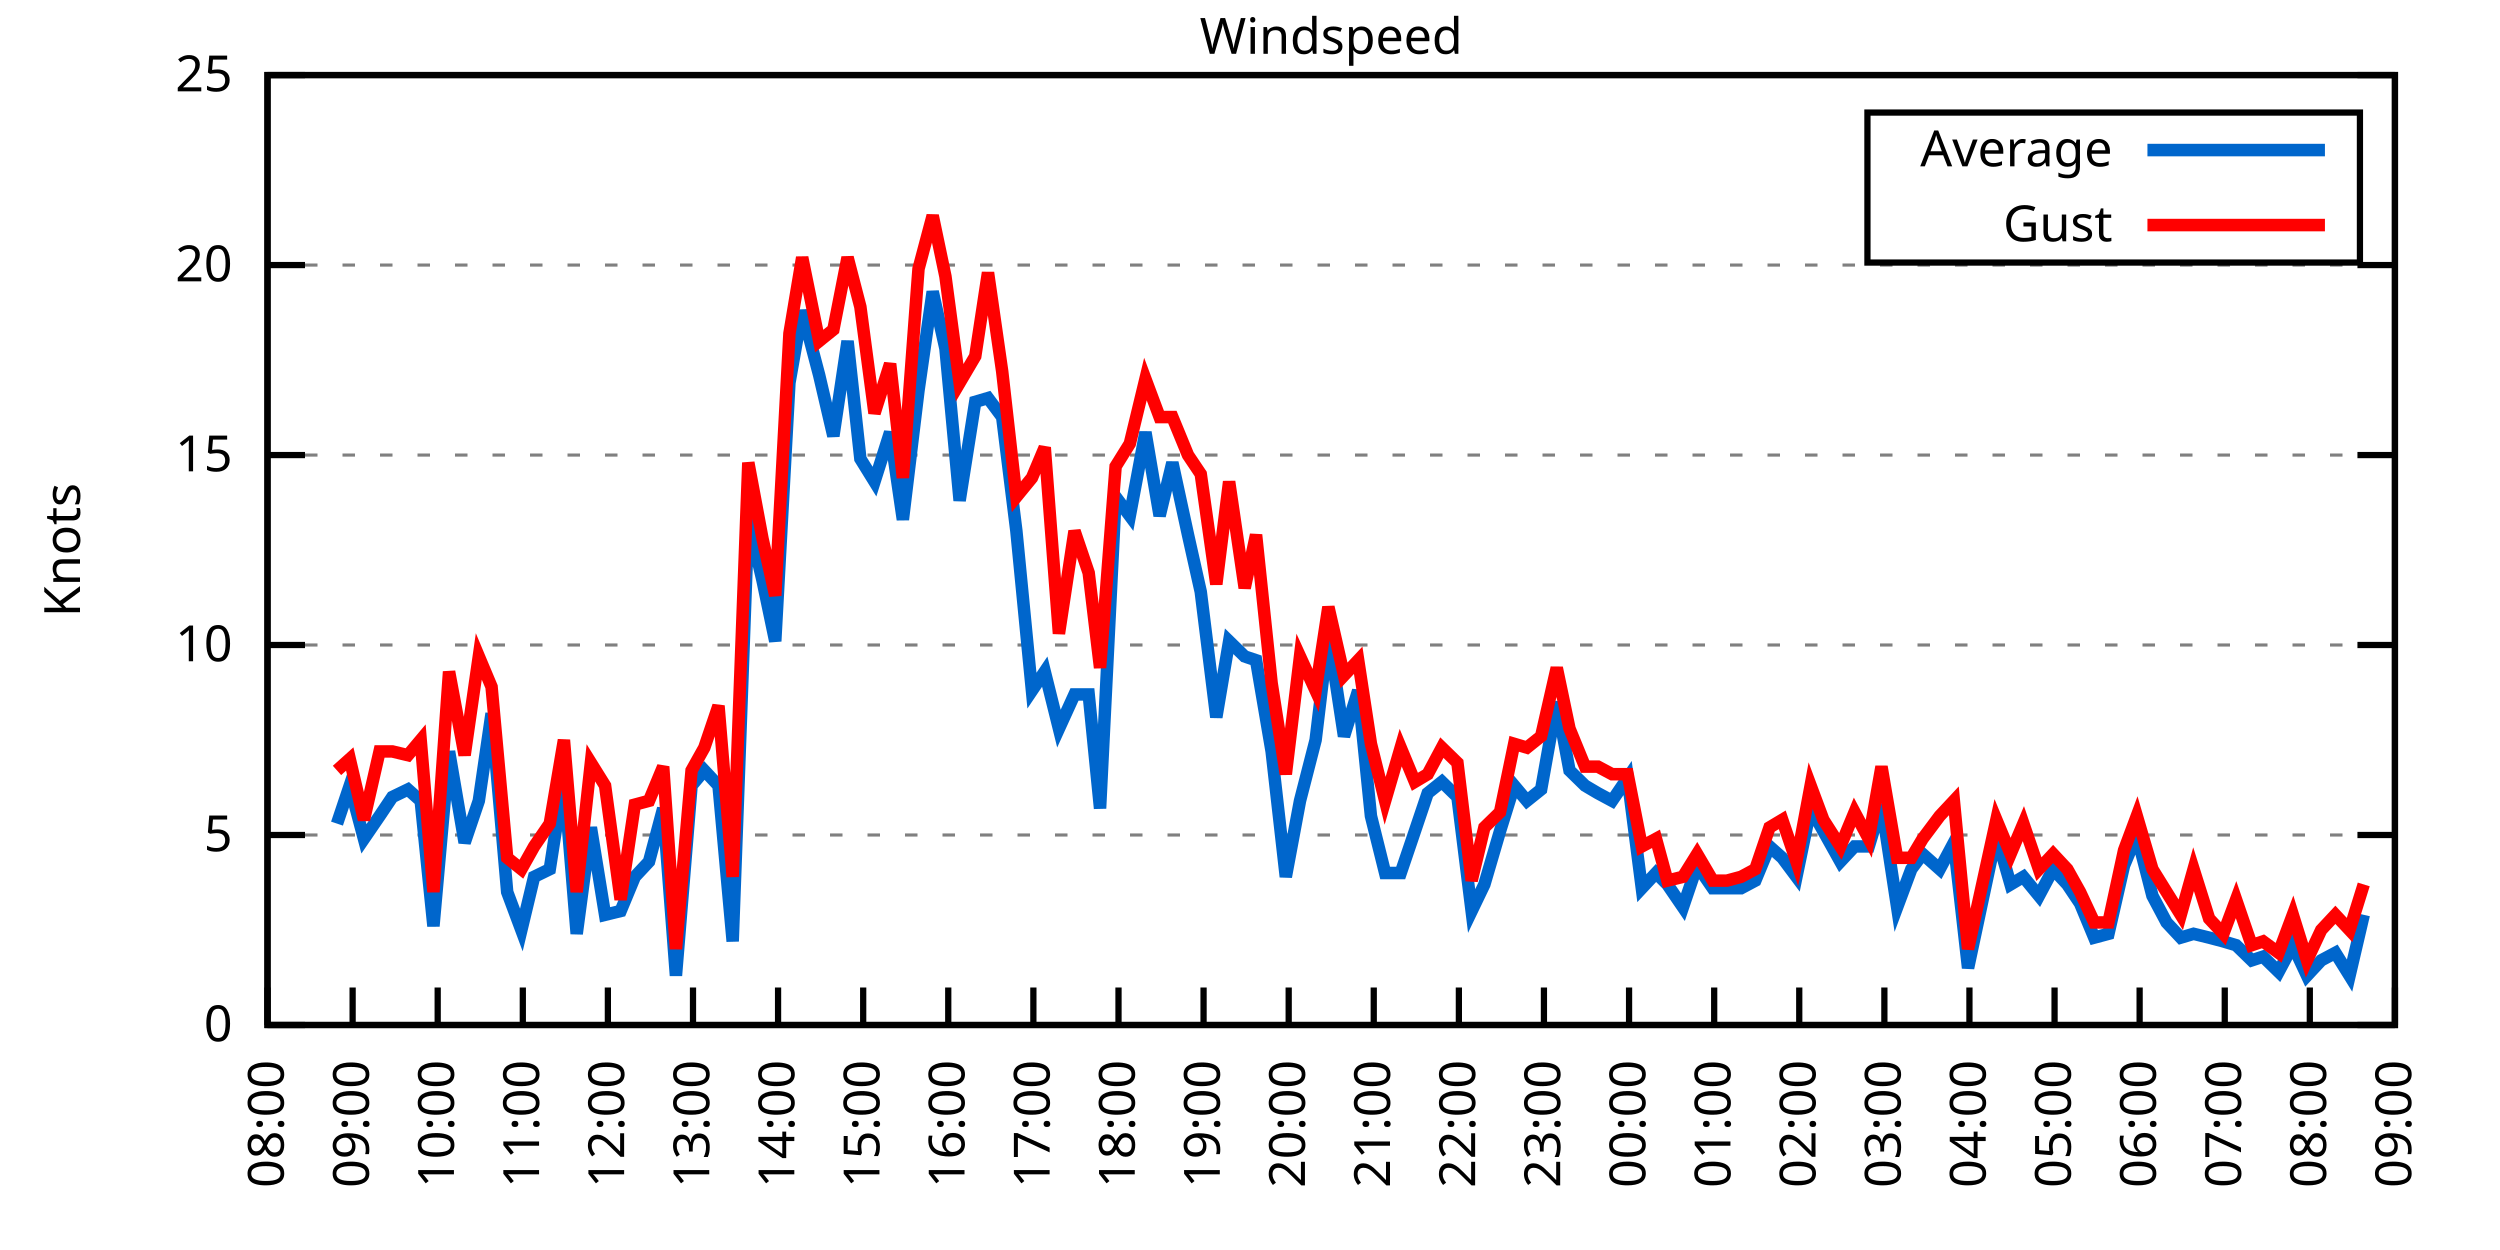
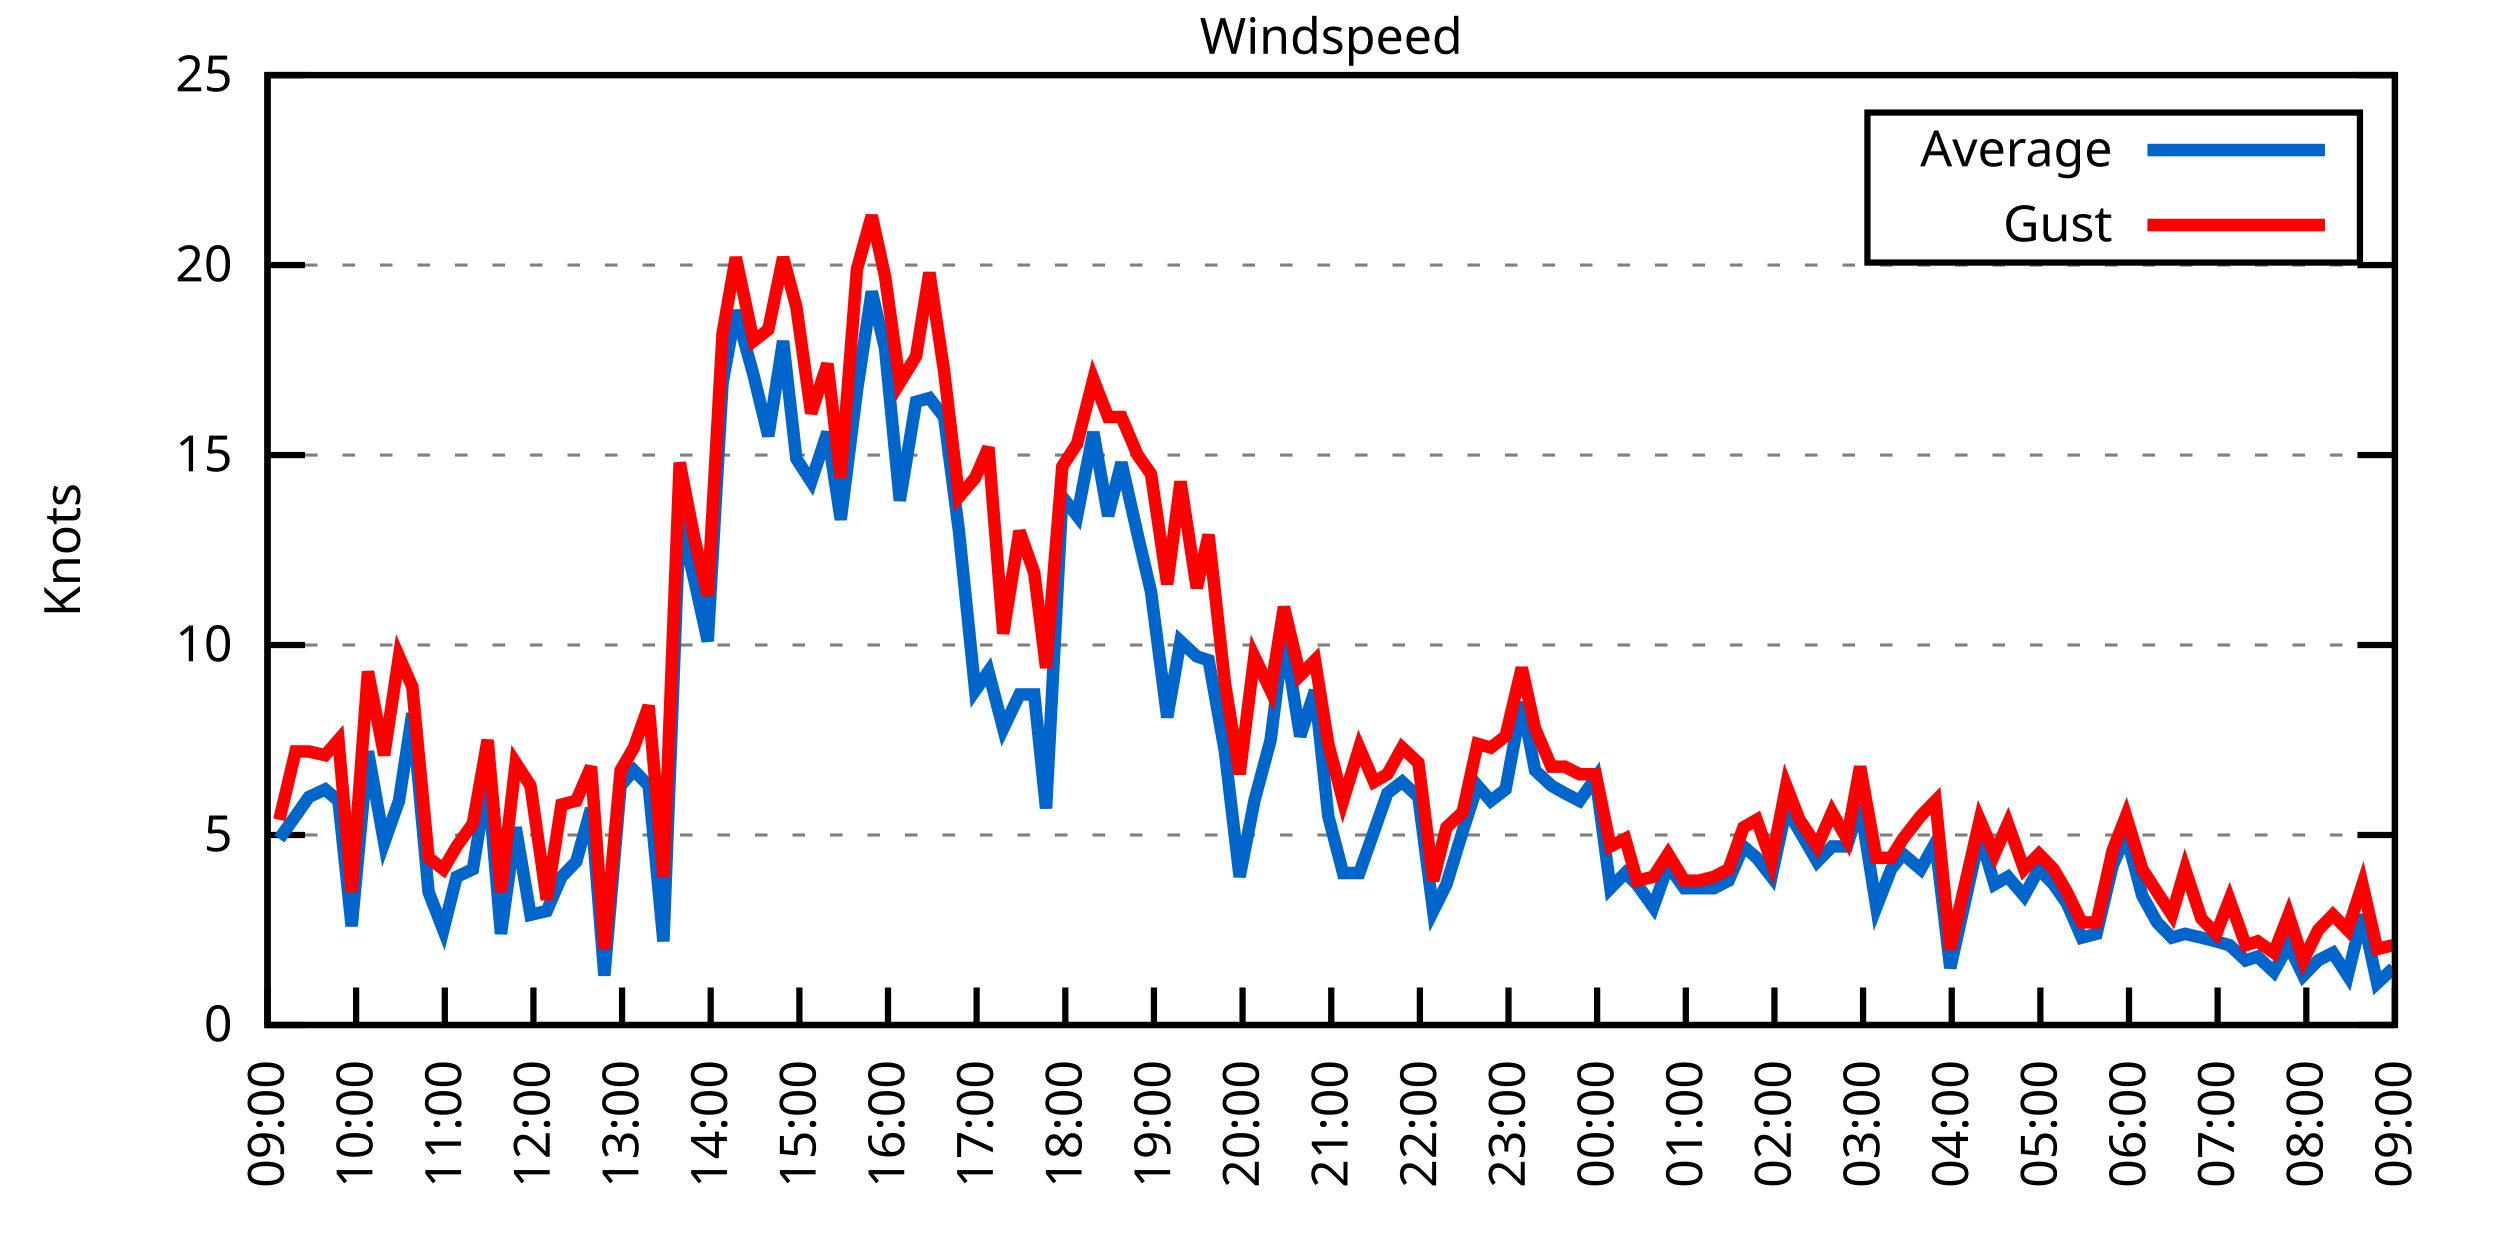
<svg xmlns="http://www.w3.org/2000/svg" xmlns:xlink="http://www.w3.org/1999/xlink" width="400" height="200" viewBox="0 0 400 200">
  <g id="gnuplot_canvas">
    <rect x="0" y="0" width="400" height="200" fill="none" />
    <defs>
      <circle id="gpDot" r="0.5" stroke-width="0.5" stroke="currentColor" />
      <path id="gpPt0" stroke-width="0.333" stroke="currentColor" d="M-1,0 h2 M0,-1 v2" />
      <path id="gpPt1" stroke-width="0.333" stroke="currentColor" d="M-1,-1 L1,1 M1,-1 L-1,1" />
      <path id="gpPt2" stroke-width="0.333" stroke="currentColor" d="M-1,0 L1,0 M0,-1 L0,1 M-1,-1 L1,1 M-1,1 L1,-1" />
      <rect id="gpPt3" stroke-width="0.333" stroke="currentColor" x="-1" y="-1" width="2" height="2" />
      <rect id="gpPt4" stroke-width="0.333" stroke="currentColor" fill="currentColor" x="-1" y="-1" width="2" height="2" />
      <circle id="gpPt5" stroke-width="0.333" stroke="currentColor" cx="0" cy="0" r="1" />
      <use xlink:href="#gpPt5" id="gpPt6" fill="currentColor" stroke="none" />
      <path id="gpPt7" stroke-width="0.333" stroke="currentColor" d="M0,-1.33 L-1.33,0.67 L1.33,0.67 z" />
      <use xlink:href="#gpPt7" id="gpPt8" fill="currentColor" stroke="none" />
      <use xlink:href="#gpPt7" id="gpPt9" stroke="currentColor" transform="rotate(180)" />
      <use xlink:href="#gpPt9" id="gpPt10" fill="currentColor" stroke="none" />
      <use xlink:href="#gpPt3" id="gpPt11" stroke="currentColor" transform="rotate(45)" />
      <use xlink:href="#gpPt11" id="gpPt12" fill="currentColor" stroke="none" />
      <path id="gpPt13" stroke-width="0.333" stroke="currentColor" d="M0,1.330 L1.265,0.411 L0.782,-1.067 L-0.782,-1.076 L-1.265,0.411 z" />
      <use xlink:href="#gpPt13" id="gpPt14" fill="currentColor" stroke="none" />
      <filter id="textbox" filterUnits="objectBoundingBox" x="0" y="0" height="1" width="1">
        <feFlood flood-color="white" flood-opacity="1" result="bgnd" />
        <feComposite in="SourceGraphic" in2="bgnd" operator="atop" />
      </filter>
      <filter id="greybox" filterUnits="objectBoundingBox" x="0" y="0" height="1" width="1">
        <feFlood flood-color="lightgrey" flood-opacity="1" result="grey" />
        <feComposite in="SourceGraphic" in2="grey" operator="atop" />
      </filter>
    </defs>
    <g fill="none" color="white" stroke="currentColor" stroke-width="1.00" stroke-linecap="butt" stroke-linejoin="miter">
</g>
    <g fill="none" color="black" stroke="currentColor" stroke-width="1.00" stroke-linecap="butt" stroke-linejoin="miter">
      <g stroke="none" shape-rendering="crispEdges">
        <polygon fill="rgb(255, 255, 255)" points="42.80,164.00 383.18,164.00 383.18,12.02 42.80,12.02 " />
      </g>
    </g>
    <g fill="none" color="black" stroke="currentColor" stroke-width="1.00" stroke-linecap="butt" stroke-linejoin="miter">
</g>
    <g fill="none" color="black" stroke="black" stroke-width="0.50" stroke-linecap="butt" stroke-linejoin="miter">
</g>
    <g fill="none" color="gray" stroke="currentColor" stroke-width="0.50" stroke-linecap="butt" stroke-linejoin="miter">
      <path stroke="gray" stroke-dasharray="2,4" class="gridline" d="M42.80,164.00 L383.19,164.00  " />
    </g>
    <g fill="none" color="gray" stroke="gray" stroke-width="1.00" stroke-linecap="butt" stroke-linejoin="miter">
</g>
    <g fill="none" color="black" stroke="currentColor" stroke-width="1.00" stroke-linecap="butt" stroke-linejoin="miter">
      <path stroke="black" d="M42.80,164.00 L48.80,164.00 M383.19,164.00 L377.19,164.00  " />
      <g transform="translate(37.20,166.60)" stroke="none" fill="black" font-family="Sans" font-size="8.00" text-anchor="end">
        <text>
          <tspan font-family="Sans"> 0</tspan>
        </text>
      </g>
    </g>
    <g fill="none" color="black" stroke="currentColor" stroke-width="1.00" stroke-linecap="butt" stroke-linejoin="miter">
</g>
    <g fill="none" color="black" stroke="black" stroke-width="0.50" stroke-linecap="butt" stroke-linejoin="miter">
</g>
    <g fill="none" color="gray" stroke="currentColor" stroke-width="0.50" stroke-linecap="butt" stroke-linejoin="miter">
      <path stroke="gray" stroke-dasharray="2,4" class="gridline" d="M42.80,133.60 L383.19,133.60  " />
    </g>
    <g fill="none" color="gray" stroke="gray" stroke-width="1.00" stroke-linecap="butt" stroke-linejoin="miter">
</g>
    <g fill="none" color="black" stroke="currentColor" stroke-width="1.00" stroke-linecap="butt" stroke-linejoin="miter">
      <path stroke="black" d="M42.80,133.60 L48.80,133.60 M383.19,133.60 L377.19,133.60  " />
      <g transform="translate(37.20,136.20)" stroke="none" fill="black" font-family="Sans" font-size="8.00" text-anchor="end">
        <text>
          <tspan font-family="Sans"> 5</tspan>
        </text>
      </g>
    </g>
    <g fill="none" color="black" stroke="currentColor" stroke-width="1.00" stroke-linecap="butt" stroke-linejoin="miter">
</g>
    <g fill="none" color="black" stroke="black" stroke-width="0.50" stroke-linecap="butt" stroke-linejoin="miter">
</g>
    <g fill="none" color="gray" stroke="currentColor" stroke-width="0.50" stroke-linecap="butt" stroke-linejoin="miter">
      <path stroke="gray" stroke-dasharray="2,4" class="gridline" d="M42.80,103.20 L383.19,103.20  " />
    </g>
    <g fill="none" color="gray" stroke="gray" stroke-width="1.00" stroke-linecap="butt" stroke-linejoin="miter">
</g>
    <g fill="none" color="black" stroke="currentColor" stroke-width="1.00" stroke-linecap="butt" stroke-linejoin="miter">
      <path stroke="black" d="M42.80,103.20 L48.80,103.20 M383.19,103.20 L377.19,103.20  " />
      <g transform="translate(37.20,105.80)" stroke="none" fill="black" font-family="Sans" font-size="8.00" text-anchor="end">
        <text>
          <tspan font-family="Sans"> 10</tspan>
        </text>
      </g>
    </g>
    <g fill="none" color="black" stroke="currentColor" stroke-width="1.00" stroke-linecap="butt" stroke-linejoin="miter">
</g>
    <g fill="none" color="black" stroke="black" stroke-width="0.50" stroke-linecap="butt" stroke-linejoin="miter">
</g>
    <g fill="none" color="gray" stroke="currentColor" stroke-width="0.50" stroke-linecap="butt" stroke-linejoin="miter">
      <path stroke="gray" stroke-dasharray="2,4" class="gridline" d="M42.80,72.81 L383.19,72.81  " />
    </g>
    <g fill="none" color="gray" stroke="gray" stroke-width="1.00" stroke-linecap="butt" stroke-linejoin="miter">
</g>
    <g fill="none" color="black" stroke="currentColor" stroke-width="1.00" stroke-linecap="butt" stroke-linejoin="miter">
      <path stroke="black" d="M42.80,72.81 L48.80,72.81 M383.19,72.81 L377.19,72.81  " />
      <g transform="translate(37.20,75.41)" stroke="none" fill="black" font-family="Sans" font-size="8.00" text-anchor="end">
        <text>
          <tspan font-family="Sans"> 15</tspan>
        </text>
      </g>
    </g>
    <g fill="none" color="black" stroke="currentColor" stroke-width="1.00" stroke-linecap="butt" stroke-linejoin="miter">
</g>
    <g fill="none" color="black" stroke="black" stroke-width="0.50" stroke-linecap="butt" stroke-linejoin="miter">
</g>
    <g fill="none" color="gray" stroke="currentColor" stroke-width="0.50" stroke-linecap="butt" stroke-linejoin="miter">
      <path stroke="gray" stroke-dasharray="2,4" class="gridline" d="M42.80,42.41 L383.19,42.41  " />
    </g>
    <g fill="none" color="gray" stroke="gray" stroke-width="1.00" stroke-linecap="butt" stroke-linejoin="miter">
</g>
    <g fill="none" color="black" stroke="currentColor" stroke-width="1.00" stroke-linecap="butt" stroke-linejoin="miter">
      <path stroke="black" d="M42.80,42.41 L48.80,42.41 M383.19,42.41 L377.19,42.41  " />
      <g transform="translate(37.20,45.01)" stroke="none" fill="black" font-family="Sans" font-size="8.00" text-anchor="end">
        <text>
          <tspan font-family="Sans"> 20</tspan>
        </text>
      </g>
    </g>
    <g fill="none" color="black" stroke="currentColor" stroke-width="1.00" stroke-linecap="butt" stroke-linejoin="miter">
</g>
    <g fill="none" color="black" stroke="black" stroke-width="0.50" stroke-linecap="butt" stroke-linejoin="miter">
</g>
    <g fill="none" color="gray" stroke="currentColor" stroke-width="0.50" stroke-linecap="butt" stroke-linejoin="miter">
      <path stroke="gray" stroke-dasharray="2,4" class="gridline" d="M42.80,12.01 L383.19,12.01  " />
    </g>
    <g fill="none" color="gray" stroke="gray" stroke-width="1.00" stroke-linecap="butt" stroke-linejoin="miter">
</g>
    <g fill="none" color="black" stroke="currentColor" stroke-width="1.00" stroke-linecap="butt" stroke-linejoin="miter">
      <path stroke="black" d="M42.80,12.01 L48.80,12.01 M383.19,12.01 L377.19,12.01  " />
      <g transform="translate(37.20,14.61)" stroke="none" fill="black" font-family="Sans" font-size="8.00" text-anchor="end">
        <text>
          <tspan font-family="Sans"> 25</tspan>
        </text>
      </g>
    </g>
    <g fill="none" color="black" stroke="currentColor" stroke-width="1.00" stroke-linecap="butt" stroke-linejoin="miter">
      <path stroke="black" d="M42.80,164.00 L42.80,158.00  " />
      <g transform="translate(45.40,169.60) rotate(270.00)" stroke="none" fill="black" font-family="Sans" font-size="8.00" text-anchor="end">
        <text>
-           <tspan font-family="Sans">08:00</tspan>
-         </text>
-       </g>
-     </g>
-     <g fill="none" color="black" stroke="currentColor" stroke-width="1.00" stroke-linecap="butt" stroke-linejoin="miter">
-       <path stroke="black" d="M56.42,164.00 L56.42,158.00  " />
-       <g transform="translate(59.02,169.60) rotate(270.00)" stroke="none" fill="black" font-family="Sans" font-size="8.00" text-anchor="end">
-         <text>
          <tspan font-family="Sans">09:00</tspan>
        </text>
      </g>
    </g>
    <g fill="none" color="black" stroke="currentColor" stroke-width="1.00" stroke-linecap="butt" stroke-linejoin="miter">
-       <path stroke="black" d="M70.03,164.00 L70.03,158.00  " />
-       <g transform="translate(72.63,169.60) rotate(270.00)" stroke="none" fill="black" font-family="Sans" font-size="8.00" text-anchor="end">
+       <path stroke="black" d="M56.98,164.00 L56.98,158.00  " />
+       <g transform="translate(59.58,169.60) rotate(270.00)" stroke="none" fill="black" font-family="Sans" font-size="8.00" text-anchor="end">
        <text>
          <tspan font-family="Sans">10:00</tspan>
        </text>
      </g>
    </g>
    <g fill="none" color="black" stroke="currentColor" stroke-width="1.00" stroke-linecap="butt" stroke-linejoin="miter">
-       <path stroke="black" d="M83.65,164.00 L83.65,158.00  " />
-       <g transform="translate(86.25,169.60) rotate(270.00)" stroke="none" fill="black" font-family="Sans" font-size="8.00" text-anchor="end">
+       <path stroke="black" d="M71.17,164.00 L71.17,158.00  " />
+       <g transform="translate(73.77,169.60) rotate(270.00)" stroke="none" fill="black" font-family="Sans" font-size="8.00" text-anchor="end">
        <text>
          <tspan font-family="Sans">11:00</tspan>
        </text>
      </g>
    </g>
    <g fill="none" color="black" stroke="currentColor" stroke-width="1.00" stroke-linecap="butt" stroke-linejoin="miter">
-       <path stroke="black" d="M97.26,164.00 L97.26,158.00  " />
-       <g transform="translate(99.86,169.60) rotate(270.00)" stroke="none" fill="black" font-family="Sans" font-size="8.00" text-anchor="end">
+       <path stroke="black" d="M85.35,164.00 L85.35,158.00  " />
+       <g transform="translate(87.95,169.60) rotate(270.00)" stroke="none" fill="black" font-family="Sans" font-size="8.00" text-anchor="end">
        <text>
          <tspan font-family="Sans">12:00</tspan>
        </text>
      </g>
    </g>
    <g fill="none" color="black" stroke="currentColor" stroke-width="1.00" stroke-linecap="butt" stroke-linejoin="miter">
-       <path stroke="black" d="M110.88,164.00 L110.88,158.00  " />
-       <g transform="translate(113.48,169.60) rotate(270.00)" stroke="none" fill="black" font-family="Sans" font-size="8.00" text-anchor="end">
+       <path stroke="black" d="M99.53,164.00 L99.53,158.00  " />
+       <g transform="translate(102.13,169.60) rotate(270.00)" stroke="none" fill="black" font-family="Sans" font-size="8.00" text-anchor="end">
        <text>
          <tspan font-family="Sans">13:00</tspan>
        </text>
      </g>
    </g>
    <g fill="none" color="black" stroke="currentColor" stroke-width="1.00" stroke-linecap="butt" stroke-linejoin="miter">
-       <path stroke="black" d="M124.49,164.00 L124.49,158.00  " />
-       <g transform="translate(127.09,169.60) rotate(270.00)" stroke="none" fill="black" font-family="Sans" font-size="8.00" text-anchor="end">
+       <path stroke="black" d="M113.71,164.00 L113.71,158.00  " />
+       <g transform="translate(116.31,169.60) rotate(270.00)" stroke="none" fill="black" font-family="Sans" font-size="8.00" text-anchor="end">
        <text>
          <tspan font-family="Sans">14:00</tspan>
        </text>
      </g>
    </g>
    <g fill="none" color="black" stroke="currentColor" stroke-width="1.00" stroke-linecap="butt" stroke-linejoin="miter">
-       <path stroke="black" d="M138.11,164.00 L138.11,158.00  " />
-       <g transform="translate(140.71,169.60) rotate(270.00)" stroke="none" fill="black" font-family="Sans" font-size="8.00" text-anchor="end">
+       <path stroke="black" d="M127.90,164.00 L127.90,158.00  " />
+       <g transform="translate(130.50,169.60) rotate(270.00)" stroke="none" fill="black" font-family="Sans" font-size="8.00" text-anchor="end">
        <text>
          <tspan font-family="Sans">15:00</tspan>
        </text>
      </g>
    </g>
    <g fill="none" color="black" stroke="currentColor" stroke-width="1.00" stroke-linecap="butt" stroke-linejoin="miter">
-       <path stroke="black" d="M151.72,164.00 L151.72,158.00  " />
-       <g transform="translate(154.32,169.60) rotate(270.00)" stroke="none" fill="black" font-family="Sans" font-size="8.00" text-anchor="end">
+       <path stroke="black" d="M142.08,164.00 L142.08,158.00  " />
+       <g transform="translate(144.68,169.60) rotate(270.00)" stroke="none" fill="black" font-family="Sans" font-size="8.00" text-anchor="end">
        <text>
          <tspan font-family="Sans">16:00</tspan>
        </text>
      </g>
    </g>
    <g fill="none" color="black" stroke="currentColor" stroke-width="1.00" stroke-linecap="butt" stroke-linejoin="miter">
-       <path stroke="black" d="M165.34,164.00 L165.34,158.00  " />
-       <g transform="translate(167.94,169.60) rotate(270.00)" stroke="none" fill="black" font-family="Sans" font-size="8.00" text-anchor="end">
+       <path stroke="black" d="M156.26,164.00 L156.26,158.00  " />
+       <g transform="translate(158.86,169.60) rotate(270.00)" stroke="none" fill="black" font-family="Sans" font-size="8.00" text-anchor="end">
        <text>
          <tspan font-family="Sans">17:00</tspan>
        </text>
      </g>
    </g>
    <g fill="none" color="black" stroke="currentColor" stroke-width="1.00" stroke-linecap="butt" stroke-linejoin="miter">
-       <path stroke="black" d="M178.96,164.00 L178.96,158.00  " />
-       <g transform="translate(181.56,169.60) rotate(270.00)" stroke="none" fill="black" font-family="Sans" font-size="8.00" text-anchor="end">
+       <path stroke="black" d="M170.45,164.00 L170.45,158.00  " />
+       <g transform="translate(173.05,169.60) rotate(270.00)" stroke="none" fill="black" font-family="Sans" font-size="8.00" text-anchor="end">
        <text>
          <tspan font-family="Sans">18:00</tspan>
        </text>
      </g>
    </g>
    <g fill="none" color="black" stroke="currentColor" stroke-width="1.00" stroke-linecap="butt" stroke-linejoin="miter">
-       <path stroke="black" d="M192.57,164.00 L192.57,158.00  " />
-       <g transform="translate(195.17,169.60) rotate(270.00)" stroke="none" fill="black" font-family="Sans" font-size="8.00" text-anchor="end">
+       <path stroke="black" d="M184.63,164.00 L184.63,158.00  " />
+       <g transform="translate(187.23,169.60) rotate(270.00)" stroke="none" fill="black" font-family="Sans" font-size="8.00" text-anchor="end">
        <text>
          <tspan font-family="Sans">19:00</tspan>
        </text>
      </g>
    </g>
    <g fill="none" color="black" stroke="currentColor" stroke-width="1.00" stroke-linecap="butt" stroke-linejoin="miter">
-       <path stroke="black" d="M206.19,164.00 L206.19,158.00  " />
-       <g transform="translate(208.79,169.60) rotate(270.00)" stroke="none" fill="black" font-family="Sans" font-size="8.00" text-anchor="end">
+       <path stroke="black" d="M198.81,164.00 L198.81,158.00  " />
+       <g transform="translate(201.41,169.60) rotate(270.00)" stroke="none" fill="black" font-family="Sans" font-size="8.00" text-anchor="end">
        <text>
          <tspan font-family="Sans">20:00</tspan>
        </text>
      </g>
    </g>
    <g fill="none" color="black" stroke="currentColor" stroke-width="1.00" stroke-linecap="butt" stroke-linejoin="miter">
-       <path stroke="black" d="M219.80,164.00 L219.80,158.00  " />
-       <g transform="translate(222.40,169.60) rotate(270.00)" stroke="none" fill="black" font-family="Sans" font-size="8.00" text-anchor="end">
+       <path stroke="black" d="M213.00,164.00 L213.00,158.00  " />
+       <g transform="translate(215.60,169.60) rotate(270.00)" stroke="none" fill="black" font-family="Sans" font-size="8.00" text-anchor="end">
        <text>
          <tspan font-family="Sans">21:00</tspan>
        </text>
      </g>
    </g>
    <g fill="none" color="black" stroke="currentColor" stroke-width="1.00" stroke-linecap="butt" stroke-linejoin="miter">
-       <path stroke="black" d="M233.42,164.00 L233.42,158.00  " />
-       <g transform="translate(236.02,169.60) rotate(270.00)" stroke="none" fill="black" font-family="Sans" font-size="8.00" text-anchor="end">
+       <path stroke="black" d="M227.18,164.00 L227.18,158.00  " />
+       <g transform="translate(229.78,169.60) rotate(270.00)" stroke="none" fill="black" font-family="Sans" font-size="8.00" text-anchor="end">
        <text>
          <tspan font-family="Sans">22:00</tspan>
        </text>
      </g>
    </g>
    <g fill="none" color="black" stroke="currentColor" stroke-width="1.00" stroke-linecap="butt" stroke-linejoin="miter">
-       <path stroke="black" d="M247.03,164.00 L247.03,158.00  " />
-       <g transform="translate(249.63,169.60) rotate(270.00)" stroke="none" fill="black" font-family="Sans" font-size="8.00" text-anchor="end">
+       <path stroke="black" d="M241.36,164.00 L241.36,158.00  " />
+       <g transform="translate(243.96,169.60) rotate(270.00)" stroke="none" fill="black" font-family="Sans" font-size="8.00" text-anchor="end">
        <text>
          <tspan font-family="Sans">23:00</tspan>
        </text>
      </g>
    </g>
    <g fill="none" color="black" stroke="currentColor" stroke-width="1.00" stroke-linecap="butt" stroke-linejoin="miter">
-       <path stroke="black" d="M260.65,164.00 L260.65,158.00  " />
-       <g transform="translate(263.25,169.60) rotate(270.00)" stroke="none" fill="black" font-family="Sans" font-size="8.00" text-anchor="end">
+       <path stroke="black" d="M255.54,164.00 L255.54,158.00  " />
+       <g transform="translate(258.14,169.60) rotate(270.00)" stroke="none" fill="black" font-family="Sans" font-size="8.00" text-anchor="end">
        <text>
          <tspan font-family="Sans">00:00</tspan>
        </text>
      </g>
    </g>
    <g fill="none" color="black" stroke="currentColor" stroke-width="1.00" stroke-linecap="butt" stroke-linejoin="miter">
-       <path stroke="black" d="M274.27,164.00 L274.27,158.00  " />
-       <g transform="translate(276.87,169.60) rotate(270.00)" stroke="none" fill="black" font-family="Sans" font-size="8.00" text-anchor="end">
+       <path stroke="black" d="M269.73,164.00 L269.73,158.00  " />
+       <g transform="translate(272.33,169.60) rotate(270.00)" stroke="none" fill="black" font-family="Sans" font-size="8.00" text-anchor="end">
        <text>
          <tspan font-family="Sans">01:00</tspan>
        </text>
      </g>
    </g>
    <g fill="none" color="black" stroke="currentColor" stroke-width="1.00" stroke-linecap="butt" stroke-linejoin="miter">
-       <path stroke="black" d="M287.88,164.00 L287.88,158.00  " />
-       <g transform="translate(290.48,169.60) rotate(270.00)" stroke="none" fill="black" font-family="Sans" font-size="8.00" text-anchor="end">
+       <path stroke="black" d="M283.91,164.00 L283.91,158.00  " />
+       <g transform="translate(286.51,169.60) rotate(270.00)" stroke="none" fill="black" font-family="Sans" font-size="8.00" text-anchor="end">
        <text>
          <tspan font-family="Sans">02:00</tspan>
        </text>
      </g>
    </g>
    <g fill="none" color="black" stroke="currentColor" stroke-width="1.00" stroke-linecap="butt" stroke-linejoin="miter">
-       <path stroke="black" d="M301.50,164.00 L301.50,158.00  " />
-       <g transform="translate(304.10,169.60) rotate(270.00)" stroke="none" fill="black" font-family="Sans" font-size="8.00" text-anchor="end">
+       <path stroke="black" d="M298.09,164.00 L298.09,158.00  " />
+       <g transform="translate(300.69,169.60) rotate(270.00)" stroke="none" fill="black" font-family="Sans" font-size="8.00" text-anchor="end">
        <text>
          <tspan font-family="Sans">03:00</tspan>
        </text>
      </g>
    </g>
    <g fill="none" color="black" stroke="currentColor" stroke-width="1.00" stroke-linecap="butt" stroke-linejoin="miter">
-       <path stroke="black" d="M315.11,164.00 L315.11,158.00  " />
-       <g transform="translate(317.71,169.60) rotate(270.00)" stroke="none" fill="black" font-family="Sans" font-size="8.00" text-anchor="end">
+       <path stroke="black" d="M312.28,164.00 L312.28,158.00  " />
+       <g transform="translate(314.88,169.60) rotate(270.00)" stroke="none" fill="black" font-family="Sans" font-size="8.00" text-anchor="end">
        <text>
          <tspan font-family="Sans">04:00</tspan>
        </text>
      </g>
    </g>
    <g fill="none" color="black" stroke="currentColor" stroke-width="1.00" stroke-linecap="butt" stroke-linejoin="miter">
-       <path stroke="black" d="M328.73,164.00 L328.73,158.00  " />
-       <g transform="translate(331.33,169.60) rotate(270.00)" stroke="none" fill="black" font-family="Sans" font-size="8.00" text-anchor="end">
+       <path stroke="black" d="M326.46,164.00 L326.46,158.00  " />
+       <g transform="translate(329.06,169.60) rotate(270.00)" stroke="none" fill="black" font-family="Sans" font-size="8.00" text-anchor="end">
        <text>
          <tspan font-family="Sans">05:00</tspan>
        </text>
      </g>
    </g>
    <g fill="none" color="black" stroke="currentColor" stroke-width="1.00" stroke-linecap="butt" stroke-linejoin="miter">
-       <path stroke="black" d="M342.34,164.00 L342.34,158.00  " />
-       <g transform="translate(344.94,169.60) rotate(270.00)" stroke="none" fill="black" font-family="Sans" font-size="8.00" text-anchor="end">
+       <path stroke="black" d="M340.64,164.00 L340.64,158.00  " />
+       <g transform="translate(343.24,169.60) rotate(270.00)" stroke="none" fill="black" font-family="Sans" font-size="8.00" text-anchor="end">
        <text>
          <tspan font-family="Sans">06:00</tspan>
        </text>
      </g>
    </g>
    <g fill="none" color="black" stroke="currentColor" stroke-width="1.00" stroke-linecap="butt" stroke-linejoin="miter">
-       <path stroke="black" d="M355.96,164.00 L355.96,158.00  " />
-       <g transform="translate(358.56,169.60) rotate(270.00)" stroke="none" fill="black" font-family="Sans" font-size="8.00" text-anchor="end">
+       <path stroke="black" d="M354.82,164.00 L354.82,158.00  " />
+       <g transform="translate(357.42,169.60) rotate(270.00)" stroke="none" fill="black" font-family="Sans" font-size="8.00" text-anchor="end">
        <text>
          <tspan font-family="Sans">07:00</tspan>
        </text>
      </g>
    </g>
    <g fill="none" color="black" stroke="currentColor" stroke-width="1.00" stroke-linecap="butt" stroke-linejoin="miter">
-       <path stroke="black" d="M369.57,164.00 L369.57,158.00  " />
-       <g transform="translate(372.17,169.60) rotate(270.00)" stroke="none" fill="black" font-family="Sans" font-size="8.00" text-anchor="end">
+       <path stroke="black" d="M369.01,164.00 L369.01,158.00  " />
+       <g transform="translate(371.61,169.60) rotate(270.00)" stroke="none" fill="black" font-family="Sans" font-size="8.00" text-anchor="end">
        <text>
          <tspan font-family="Sans">08:00</tspan>
        </text>
      </g>
    </g>
    <g fill="none" color="black" stroke="currentColor" stroke-width="1.00" stroke-linecap="butt" stroke-linejoin="miter">
      <path stroke="black" d="M383.19,164.00 L383.19,158.00  " />
      <g transform="translate(385.79,169.60) rotate(270.00)" stroke="none" fill="black" font-family="Sans" font-size="8.00" text-anchor="end">
        <text>
          <tspan font-family="Sans">09:00</tspan>
        </text>
      </g>
    </g>
    <g fill="none" color="black" stroke="currentColor" stroke-width="1.00" stroke-linecap="butt" stroke-linejoin="miter">
</g>
    <g fill="none" color="black" stroke="currentColor" stroke-width="1.00" stroke-linecap="butt" stroke-linejoin="miter">
      <path stroke="black" d="M42.80,12.01 L42.80,164.00 L383.19,164.00 L383.19,12.01 L42.80,12.01 Z  " />
    </g>
    <g fill="none" color="black" stroke="currentColor" stroke-width="1.00" stroke-linecap="butt" stroke-linejoin="miter">
</g>
    <g fill="none" color="black" stroke="currentColor" stroke-width="1.00" stroke-linecap="butt" stroke-linejoin="miter">
      <path stroke="black" d="M298.79,42.01 L298.79,18.01 L377.59,18.01 L377.59,42.01 L298.79,42.01 Z  " />
    </g>
    <g id="Windspeed_plot_1">
      <g fill="none" color="white" stroke="black" stroke-width="2.00" stroke-linecap="butt" stroke-linejoin="miter">
</g>
      <g fill="none" color="black" stroke="currentColor" stroke-width="2.00" stroke-linecap="butt" stroke-linejoin="miter">
        <g transform="translate(337.99,26.61)" stroke="none" fill="black" font-family="Sans" font-size="8.00" text-anchor="end">
          <text>
            <tspan font-family="Sans">Average</tspan>
          </text>
        </g>
      </g>
      <g fill="none" color="black" stroke="currentColor" stroke-width="2.00" stroke-linecap="butt" stroke-linejoin="miter">
-         <path stroke="rgb(  0, 102, 204)" d="M343.59,24.01 L371.99,24.01 M53.92,131.78 L55.96,125.70 L58.23,134.21 L60.73,130.56 L62.77,127.52 L65.27,126.31   L67.31,128.13 L69.35,148.19 L71.85,120.23 L74.34,134.82 L76.61,128.13 L78.65,114.15 L81.15,142.72 L83.42,148.80   L85.46,140.29 L87.96,139.07 L90.23,124.48 L92.27,149.41 L94.54,132.39 L96.81,146.37 L99.30,145.76 L101.57,140.29   L103.84,137.86 L106.11,129.35 L108.15,156.10 L110.65,125.70 L112.69,123.27 L114.96,125.70 L117.23,150.62 L119.73,83.14   L122.00,92.87 L124.04,102.60 L126.31,61.25 L128.35,49.70 L131.07,60.04 L133.34,69.77 L135.61,54.57 L137.66,73.41   L139.92,77.06 L142.42,69.16 L144.46,83.14 L146.96,62.47 L149.23,46.66 L151.27,55.78 L153.54,80.10 L156.04,64.29   L158.08,63.69 L160.35,66.73 L162.62,84.97 L165.11,110.50 L167.16,107.46 L169.43,116.58 L171.92,111.11 L174.19,111.11   L176.01,129.35 L178.50,79.49 L180.77,82.53 L183.27,69.16 L185.54,82.53 L187.58,74.02 L190.08,85.57 L192.12,94.69   L194.61,114.76 L196.66,102.60 L199.15,105.03 L200.97,105.64 L203.46,120.23 L205.73,140.29 L208.00,128.13 L210.50,118.40   L212.54,101.38 L215.04,117.80 L217.31,110.50 L219.35,130.56 L221.62,139.68 L224.11,139.68 L226.38,132.99 L228.43,126.91   L230.70,125.09 L233.19,127.52 L235.46,145.76 L237.50,141.51 L240.00,132.99 L242.27,125.70 L244.31,128.13 L246.58,126.31   L249.08,112.32 L251.12,123.27 L253.61,125.70 L255.66,126.91 L257.93,128.13 L260.42,124.48 L262.69,142.11 L264.96,139.68   L266.78,141.51 L269.27,145.15 L271.54,138.47 L274.04,142.11 L276.31,142.11 L278.58,142.11 L280.85,140.90 L283.12,135.43   L285.16,137.25 L287.43,140.29 L289.70,129.35 L291.74,132.99 L294.46,137.86 L296.73,135.43 L299.00,135.43 L301.04,128.74   L303.54,145.15 L305.81,139.07 L307.62,136.64 L310.35,139.07 L312.62,134.82 L314.89,154.88 L319.42,133.60 L321.69,141.51   L323.74,140.29 L326.23,143.33 L328.50,139.07 L330.77,141.51 L332.81,144.55 L335.08,150.02 L337.35,149.41 L339.85,138.47   L341.89,133.60 L344.39,143.33 L346.65,147.59 L348.92,150.02 L350.97,149.41 L353.46,150.02 L355.73,150.62 L357.77,151.23   L360.27,153.66 L362.09,153.06 L364.58,155.49 L366.85,151.23 L369.12,156.10 L371.39,153.66 L373.66,152.45 L375.93,156.10   L378.20,146.37  " />
+         <path stroke="rgb(  0, 102, 204)" d="M343.59,24.01 L371.99,24.01 M44.69,134.21 L47.29,130.56 L49.42,127.52 L52.02,126.31 L54.15,128.13 L56.27,148.19   L58.87,120.23 L61.47,134.82 L63.84,128.13 L65.97,114.15 L68.57,142.72 L70.93,148.80 L73.06,140.29 L75.66,139.07   L78.02,124.48 L80.15,149.41 L82.51,132.39 L84.88,146.37 L87.48,145.76 L89.84,140.29 L92.20,137.86 L94.57,129.35   L96.70,156.10 L99.30,125.70 L101.42,123.27 L103.79,125.70 L106.15,150.62 L108.75,83.14 L111.11,92.87 L113.24,102.60   L115.61,61.25 L117.73,49.70 L120.57,60.04 L122.93,69.77 L125.30,54.57 L127.42,73.41 L129.79,77.06 L132.39,69.16   L134.52,83.14 L137.12,62.47 L139.48,46.66 L141.61,55.78 L143.97,80.10 L146.57,64.29 L148.70,63.69 L151.06,66.73   L153.43,84.97 L156.03,110.50 L158.15,107.46 L160.52,116.58 L163.12,111.11 L165.48,111.11 L167.37,129.35 L169.97,79.49   L172.34,82.53 L174.94,69.16 L177.30,82.53 L179.43,74.02 L182.03,85.57 L184.16,94.69 L186.76,114.76 L188.88,102.60   L191.48,105.03 L193.38,105.64 L195.98,120.23 L198.34,140.29 L200.70,128.13 L203.30,118.40 L205.43,101.38 L208.03,117.80   L210.39,110.50 L212.52,130.56 L214.89,139.68 L217.49,139.68 L219.85,132.99 L221.98,126.91 L224.34,125.09 L226.94,127.52   L229.31,145.76 L231.43,141.51 L234.03,132.99 L236.40,125.70 L238.52,128.13 L240.89,126.31 L243.49,112.32 L245.62,123.27   L248.22,125.70 L250.34,126.91 L252.71,128.13 L255.31,124.48 L257.67,142.11 L260.04,139.68 L261.93,141.51 L264.53,145.15   L266.89,138.47 L269.49,142.11 L271.85,142.11 L274.22,142.11 L276.58,140.90 L278.95,135.43 L281.07,137.25 L283.44,140.29   L285.80,129.35 L287.93,132.99 L290.76,137.86 L293.13,135.43 L295.49,135.43 L297.62,128.74 L300.22,145.15 L302.58,139.07   L304.47,136.64 L307.31,139.07 L309.68,134.82 L312.04,154.88 L316.77,133.60 L319.13,141.51 L321.26,140.29 L323.86,143.33   L326.22,139.07 L328.59,141.51 L330.71,144.55 L333.08,150.02 L335.44,149.41 L338.04,138.47 L340.17,133.60 L342.77,143.33   L345.13,147.59 L347.50,150.02 L349.62,149.41 L352.22,150.02 L354.59,150.62 L356.72,151.23 L359.32,153.66 L361.21,153.06   L363.81,155.49 L366.17,151.23 L368.53,156.10 L370.90,153.66 L373.26,152.45 L375.63,156.10 L377.99,146.37 L380.35,157.31   L382.95,154.88  " />
      </g>
    </g>
    <g id="Windspeed_plot_2">
      <g fill="none" color="black" stroke="currentColor" stroke-width="2.00" stroke-linecap="butt" stroke-linejoin="miter">
        <g transform="translate(337.99,38.61)" stroke="none" fill="black" font-family="Sans" font-size="8.00" text-anchor="end">
          <text>
            <tspan font-family="Sans">Gust</tspan>
          </text>
        </g>
      </g>
      <g fill="none" color="black" stroke="currentColor" stroke-width="2.00" stroke-linecap="butt" stroke-linejoin="miter">
-         <path stroke="rgb(255,   0,   0)" d="M343.59,36.01 L371.99,36.01 M53.92,123.27 L55.96,121.44 L58.23,131.17 L60.73,120.23 L62.77,120.23 L65.27,120.83   L67.31,118.40 L69.35,142.72 L71.85,107.46 L74.34,120.83 L76.61,105.03 L78.65,109.89 L81.15,137.25 L83.42,139.07   L85.46,135.43 L87.96,131.78 L90.23,118.40 L92.27,142.72 L94.54,122.05 L96.81,125.70 L99.30,143.94 L101.57,128.74   L103.84,128.13 L106.11,122.66 L108.15,151.84 L110.65,123.27 L112.69,119.62 L114.96,112.93 L117.23,140.29 L119.73,74.02   L122.00,86.18 L124.04,95.30 L126.31,53.35 L128.35,41.19 L131.07,54.57 L133.34,52.74 L135.61,41.19 L137.66,49.10   L139.92,66.12 L142.42,58.21 L144.46,76.45 L146.96,43.02 L149.23,34.50 L151.27,44.23 L153.54,61.25 L156.04,57.00   L158.08,43.62 L160.35,59.43 L162.62,79.49 L165.11,76.45 L167.16,71.59 L169.43,101.38 L171.92,84.97 L174.19,91.65   L176.01,106.85 L178.50,74.63 L180.77,70.98 L183.27,60.65 L185.54,66.73 L187.58,66.73 L190.08,72.81 L192.12,75.85   L194.61,93.48 L196.66,77.06 L199.15,94.08 L200.97,85.57 L203.46,109.28 L205.73,123.87 L208.00,105.03 L210.50,110.50   L212.54,97.12 L215.04,108.07 L217.31,105.64 L219.35,119.01 L221.62,128.13 L224.11,119.62 L226.38,125.09 L228.43,123.87   L230.70,119.62 L233.19,122.05 L235.46,140.90 L237.50,132.39 L240.00,129.95 L242.27,119.01 L244.31,119.62 L246.58,117.80   L249.08,106.85 L251.12,116.58 L253.61,122.66 L255.66,122.66 L257.93,123.87 L260.42,123.87 L262.69,135.43 L264.96,134.21   L266.78,140.90 L269.27,140.29 L271.54,136.64 L274.04,140.90 L276.31,140.90 L278.58,140.29 L280.85,139.07 L283.12,132.39   L285.16,131.17 L287.43,137.86 L289.70,125.70 L291.74,131.17 L294.46,135.43 L296.73,129.95 L299.00,134.21 L301.04,122.66   L303.54,137.25 L305.81,137.25 L307.62,134.21 L310.35,130.56 L312.62,128.13 L314.89,151.84 L319.42,131.17 L321.69,136.64   L323.74,131.78 L326.23,139.07 L328.50,136.64 L330.77,139.07 L332.81,142.72 L335.08,147.59 L337.35,147.59 L339.85,136.03   L341.89,130.56 L344.39,139.07 L346.65,142.72 L348.92,146.37 L350.97,139.07 L353.46,146.98 L355.73,149.41 L357.77,143.94   L360.27,151.23 L362.09,150.62 L364.58,152.45 L366.85,146.37 L369.12,153.66 L371.39,148.80 L373.66,146.37 L375.93,148.80   L378.20,141.51  " />
+         <path stroke="rgb(255,   0,   0)" d="M343.59,36.01 L371.99,36.01 M44.69,131.17 L47.29,120.23 L49.42,120.23 L52.02,120.83 L54.15,118.40 L56.27,142.72   L58.87,107.46 L61.47,120.83 L63.84,105.03 L65.97,109.89 L68.57,137.25 L70.93,139.07 L73.06,135.43 L75.66,131.78   L78.02,118.40 L80.15,142.72 L82.51,122.05 L84.88,125.70 L87.48,143.94 L89.84,128.74 L92.20,128.13 L94.57,122.66   L96.70,151.84 L99.30,123.27 L101.42,119.62 L103.79,112.93 L106.15,140.29 L108.75,74.02 L111.11,86.18 L113.24,95.30   L115.61,53.35 L117.73,41.19 L120.57,54.57 L122.93,52.74 L125.30,41.19 L127.42,49.10 L129.79,66.12 L132.39,58.21   L134.52,76.45 L137.12,43.02 L139.48,34.50 L141.61,44.23 L143.97,61.25 L146.57,57.00 L148.70,43.62 L151.06,59.43   L153.43,79.49 L156.03,76.45 L158.15,71.59 L160.52,101.38 L163.12,84.97 L165.48,91.65 L167.37,106.85 L169.97,74.63   L172.34,70.98 L174.94,60.65 L177.30,66.73 L179.43,66.73 L182.03,72.81 L184.16,75.85 L186.76,93.48 L188.88,77.06   L191.48,94.08 L193.38,85.57 L195.98,109.28 L198.34,123.87 L200.70,105.03 L203.30,110.50 L205.43,97.12 L208.03,108.07   L210.39,105.64 L212.52,119.01 L214.89,128.13 L217.49,119.62 L219.85,125.09 L221.98,123.87 L224.34,119.62 L226.94,122.05   L229.31,140.90 L231.43,132.39 L234.03,129.95 L236.40,119.01 L238.52,119.62 L240.89,117.80 L243.49,106.85 L245.62,116.58   L248.22,122.66 L250.34,122.66 L252.71,123.87 L255.31,123.87 L257.67,135.43 L260.04,134.21 L261.93,140.90 L264.53,140.29   L266.89,136.64 L269.49,140.90 L271.85,140.90 L274.22,140.29 L276.58,139.07 L278.95,132.39 L281.07,131.17 L283.44,137.86   L285.80,125.70 L287.93,131.17 L290.76,135.43 L293.13,129.95 L295.49,134.21 L297.62,122.66 L300.22,137.25 L302.58,137.25   L304.47,134.21 L307.31,130.56 L309.68,128.13 L312.04,151.84 L316.77,131.17 L319.13,136.64 L321.26,131.78 L323.86,139.07   L326.22,136.64 L328.59,139.07 L330.71,142.72 L333.08,147.59 L335.44,147.59 L338.04,136.03 L340.17,130.56 L342.77,139.07   L345.13,142.72 L347.50,146.37 L349.62,139.07 L352.22,146.98 L354.59,149.41 L356.72,143.94 L359.32,151.23 L361.21,150.62   L363.81,152.45 L366.17,146.37 L368.53,153.66 L370.90,148.80 L373.26,146.37 L375.63,148.80 L377.99,141.51 L380.35,151.84   L382.95,151.23  " />
      </g>
    </g>
    <g fill="none" color="black" stroke="currentColor" stroke-width="2.00" stroke-linecap="butt" stroke-linejoin="miter">
</g>
    <g fill="none" color="black" stroke="black" stroke-width="1.00" stroke-linecap="butt" stroke-linejoin="miter">
</g>
    <g fill="none" color="black" stroke="currentColor" stroke-width="1.00" stroke-linecap="butt" stroke-linejoin="miter">
      <path stroke="black" d="M42.80,12.01 L42.80,164.00 L383.19,164.00 L383.19,12.01 L42.80,12.01 Z  " />
      <g transform="translate(12.80,88.01) rotate(270.00)" stroke="none" fill="black" font-family="Sans" font-size="8.00" text-anchor="middle">
        <text>
          <tspan font-family="Sans">Knots</tspan>
        </text>
      </g>
    </g>
    <g fill="none" color="black" stroke="currentColor" stroke-width="1.00" stroke-linecap="butt" stroke-linejoin="miter">
</g>
    <g fill="none" color="black" stroke="currentColor" stroke-width="1.00" stroke-linecap="butt" stroke-linejoin="miter">
      <g transform="translate(212.99,8.61)" stroke="none" fill="black" font-family="Sans" font-size="8.00" text-anchor="middle">
        <text>
          <tspan font-family="Sans">Windspeed</tspan>
        </text>
      </g>
    </g>
    <g fill="none" color="black" stroke="currentColor" stroke-width="1.00" stroke-linecap="butt" stroke-linejoin="miter">
</g>
  </g>
</svg>
